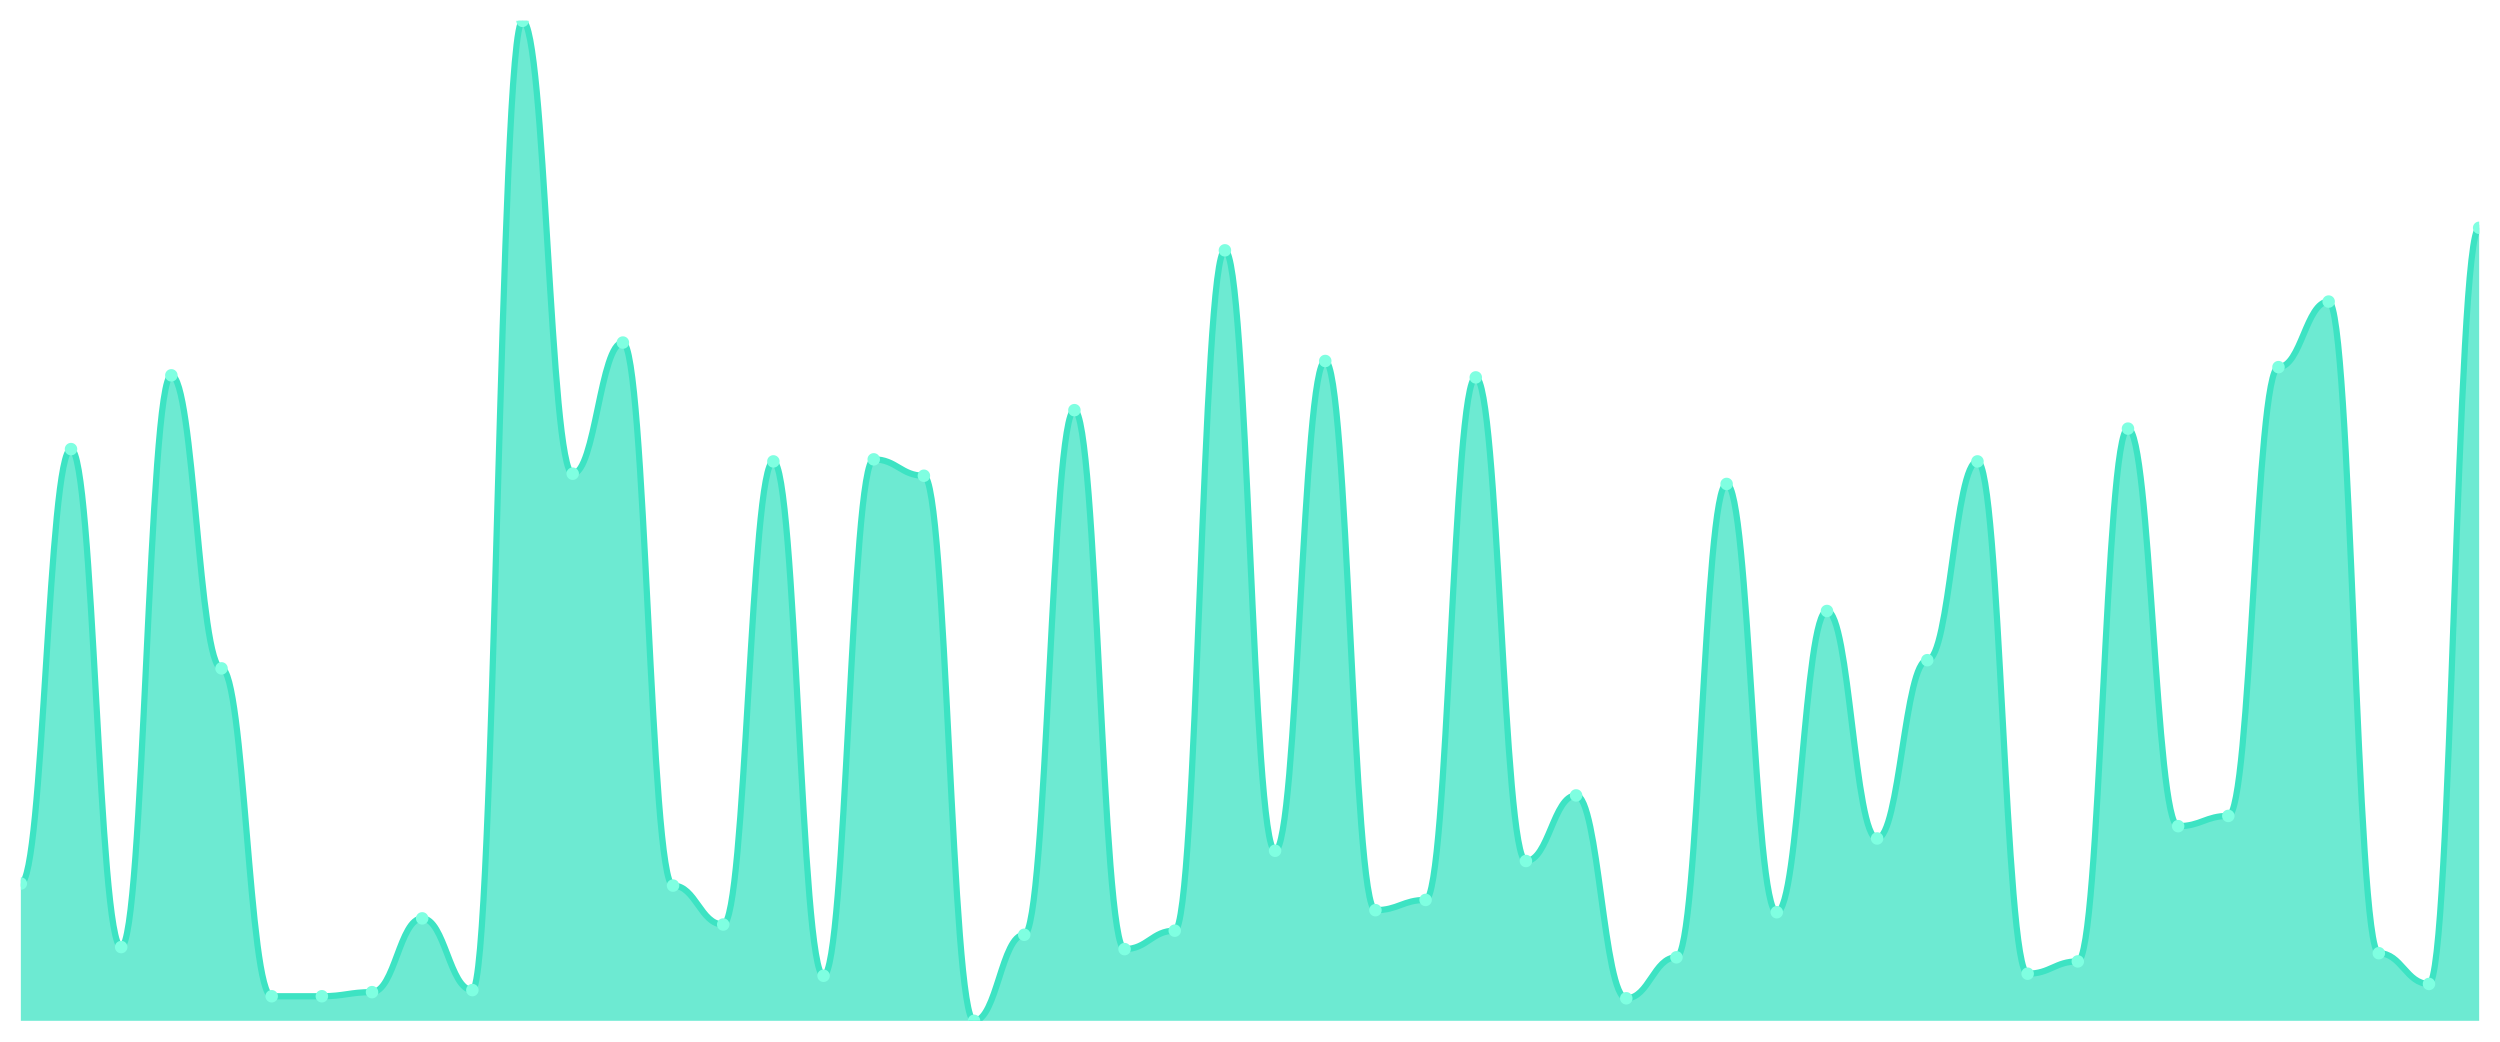
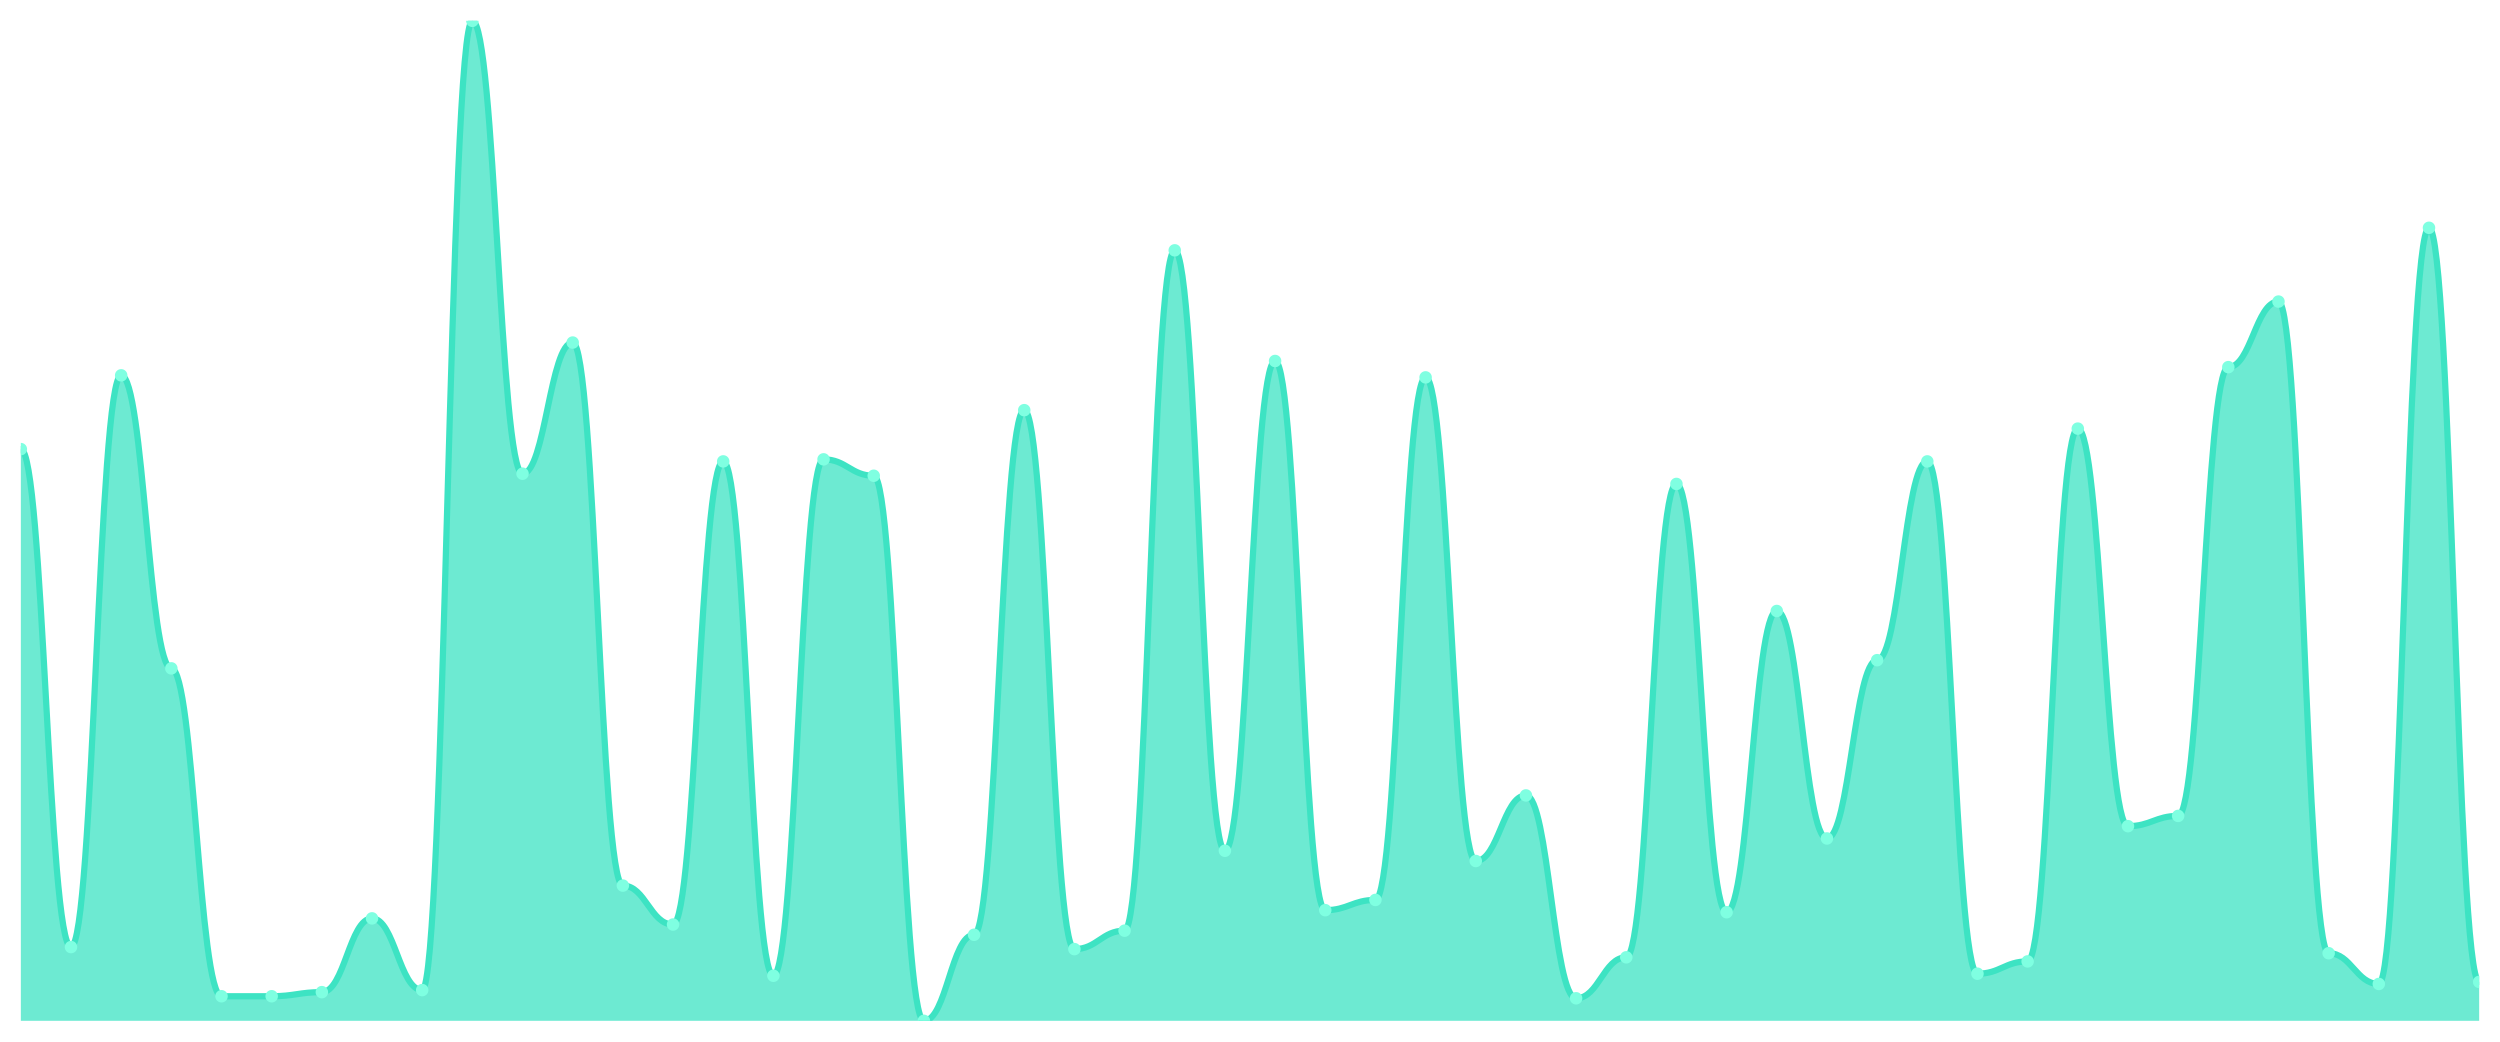
<svg xmlns="http://www.w3.org/2000/svg" viewBox="0 0 1200 500" width="1200" height="500">
  <defs>
    <clipPath id="c">
      <rect x="10" y="10" width="1180" height="480" />
    </clipPath>
  </defs>
  <rect width="1200" height="500" fill="none" />
  <g clip-path="url(#c)">
-     <path d="M 10,490 L 10,424.098 C 20.837,424.098 23.245,215.574 34.082,215.574 C 44.918,215.574 47.327,454.59 58.163,454.59 C 69,454.59 71.408,180.164 82.245,180.164 C 93.082,180.164 95.49,320.82 106.327,320.82 C 117.163,320.82 119.571,478.197 130.408,478.197 C 141.245,478.197 143.653,478.197 154.49,478.197 C 165.327,478.197 167.735,476.23 178.571,476.23 C 189.408,476.23 191.816,440.82 202.653,440.82 C 213.49,440.82 215.898,475.246 226.735,475.246 C 237.571,475.246 239.98,10 250.816,10 C 261.653,10 264.061,227.377 274.898,227.377 C 285.735,227.377 288.143,164.426 298.98,164.426 C 309.816,164.426 312.224,425.082 323.061,425.082 C 333.898,425.082 336.306,443.77 347.143,443.77 C 357.98,443.77 360.388,221.475 371.224,221.475 C 382.061,221.475 384.469,468.361 395.306,468.361 C 406.143,468.361 408.551,220.492 419.388,220.492 C 430.224,220.492 432.633,228.361 443.469,228.361 C 454.306,228.361 456.714,490 467.551,490 C 478.388,490 480.796,448.689 491.633,448.689 C 502.469,448.689 504.878,196.885 515.714,196.885 C 526.551,196.885 528.959,455.574 539.796,455.574 C 550.633,455.574 553.041,446.721 563.878,446.721 C 574.714,446.721 577.122,120.164 587.959,120.164 C 598.796,120.164 601.204,408.361 612.041,408.361 C 622.878,408.361 625.286,173.279 636.122,173.279 C 646.959,173.279 649.367,436.885 660.204,436.885 C 671.041,436.885 673.449,431.967 684.286,431.967 C 695.122,431.967 697.531,181.148 708.367,181.148 C 719.204,181.148 721.612,413.279 732.449,413.279 C 743.286,413.279 745.694,381.803 756.531,381.803 C 767.367,381.803 769.776,479.18 780.612,479.18 C 791.449,479.18 793.857,459.508 804.694,459.508 C 815.531,459.508 817.939,232.295 828.776,232.295 C 839.612,232.295 842.02,437.869 852.857,437.869 C 863.694,437.869 866.102,293.279 876.939,293.279 C 887.776,293.279 890.184,402.459 901.02,402.459 C 911.857,402.459 914.265,316.885 925.102,316.885 C 935.939,316.885 938.347,221.475 949.184,221.475 C 960.02,221.475 962.429,467.377 973.265,467.377 C 984.102,467.377 986.51,461.475 997.347,461.475 C 1008.184,461.475 1010.592,205.738 1021.429,205.738 C 1032.265,205.738 1034.673,396.557 1045.51,396.557 C 1056.347,396.557 1058.755,391.639 1069.592,391.639 C 1080.429,391.639 1082.837,176.23 1093.673,176.23 C 1104.51,176.23 1106.918,144.754 1117.755,144.754 C 1128.592,144.754 1131,457.541 1141.837,457.541 C 1152.673,457.541 1155.082,472.295 1165.918,472.295 C 1176.755,472.295 1179.163,109.344 1190,109.344 L 1190,490 Z" fill="rgba(61,227,195,0.75)" />
-     <path d="M 10,424.098 C 20.837,424.098 23.245,215.574 34.082,215.574 C 44.918,215.574 47.327,454.59 58.163,454.59 C 69,454.59 71.408,180.164 82.245,180.164 C 93.082,180.164 95.49,320.82 106.327,320.82 C 117.163,320.82 119.571,478.197 130.408,478.197 C 141.245,478.197 143.653,478.197 154.49,478.197 C 165.327,478.197 167.735,476.23 178.571,476.23 C 189.408,476.23 191.816,440.82 202.653,440.82 C 213.49,440.82 215.898,475.246 226.735,475.246 C 237.571,475.246 239.98,10 250.816,10 C 261.653,10 264.061,227.377 274.898,227.377 C 285.735,227.377 288.143,164.426 298.98,164.426 C 309.816,164.426 312.224,425.082 323.061,425.082 C 333.898,425.082 336.306,443.77 347.143,443.77 C 357.98,443.77 360.388,221.475 371.224,221.475 C 382.061,221.475 384.469,468.361 395.306,468.361 C 406.143,468.361 408.551,220.492 419.388,220.492 C 430.224,220.492 432.633,228.361 443.469,228.361 C 454.306,228.361 456.714,490 467.551,490 C 478.388,490 480.796,448.689 491.633,448.689 C 502.469,448.689 504.878,196.885 515.714,196.885 C 526.551,196.885 528.959,455.574 539.796,455.574 C 550.633,455.574 553.041,446.721 563.878,446.721 C 574.714,446.721 577.122,120.164 587.959,120.164 C 598.796,120.164 601.204,408.361 612.041,408.361 C 622.878,408.361 625.286,173.279 636.122,173.279 C 646.959,173.279 649.367,436.885 660.204,436.885 C 671.041,436.885 673.449,431.967 684.286,431.967 C 695.122,431.967 697.531,181.148 708.367,181.148 C 719.204,181.148 721.612,413.279 732.449,413.279 C 743.286,413.279 745.694,381.803 756.531,381.803 C 767.367,381.803 769.776,479.18 780.612,479.18 C 791.449,479.18 793.857,459.508 804.694,459.508 C 815.531,459.508 817.939,232.295 828.776,232.295 C 839.612,232.295 842.02,437.869 852.857,437.869 C 863.694,437.869 866.102,293.279 876.939,293.279 C 887.776,293.279 890.184,402.459 901.02,402.459 C 911.857,402.459 914.265,316.885 925.102,316.885 C 935.939,316.885 938.347,221.475 949.184,221.475 C 960.02,221.475 962.429,467.377 973.265,467.377 C 984.102,467.377 986.51,461.475 997.347,461.475 C 1008.184,461.475 1010.592,205.738 1021.429,205.738 C 1032.265,205.738 1034.673,396.557 1045.51,396.557 C 1056.347,396.557 1058.755,391.639 1069.592,391.639 C 1080.429,391.639 1082.837,176.23 1093.673,176.23 C 1104.51,176.23 1106.918,144.754 1117.755,144.754 C 1128.592,144.754 1131,457.541 1141.837,457.541 C 1152.673,457.541 1155.082,472.295 1165.918,472.295 C 1176.755,472.295 1179.163,109.344 1190,109.344" fill="none" stroke="#3de3c3" stroke-width="3" stroke-linecap="round" stroke-linejoin="round" />
-     <circle cx="10" cy="424.098" r="3" fill="#7fffe1" />
-     <circle cx="34.082" cy="215.574" r="3" fill="#7fffe1" />
-     <circle cx="58.163" cy="454.59" r="3" fill="#7fffe1" />
-     <circle cx="82.245" cy="180.164" r="3" fill="#7fffe1" />
-     <circle cx="106.327" cy="320.82" r="3" fill="#7fffe1" />
+     <path d="M 10,490 L 10,215.574 C 20.837,215.574 23.245,454.59 34.082,454.59 C 44.918,454.59 47.327,180.164 58.163,180.164 C 69,180.164 71.408,320.82 82.245,320.82 C 93.082,320.82 95.49,478.197 106.327,478.197 C 117.163,478.197 119.571,478.197 130.408,478.197 C 141.245,478.197 143.653,476.23 154.49,476.23 C 165.327,476.23 167.735,440.82 178.571,440.82 C 189.408,440.82 191.816,475.246 202.653,475.246 C 213.49,475.246 215.898,10 226.735,10 C 237.571,10 239.98,227.377 250.816,227.377 C 261.653,227.377 264.061,164.426 274.898,164.426 C 285.735,164.426 288.143,425.082 298.98,425.082 C 309.816,425.082 312.224,443.77 323.061,443.77 C 333.898,443.77 336.306,221.475 347.143,221.475 C 357.98,221.475 360.388,468.361 371.224,468.361 C 382.061,468.361 384.469,220.492 395.306,220.492 C 406.143,220.492 408.551,228.361 419.388,228.361 C 430.224,228.361 432.633,490 443.469,490 C 454.306,490 456.714,448.689 467.551,448.689 C 478.388,448.689 480.796,196.885 491.633,196.885 C 502.469,196.885 504.878,455.574 515.714,455.574 C 526.551,455.574 528.959,446.721 539.796,446.721 C 550.633,446.721 553.041,120.164 563.878,120.164 C 574.714,120.164 577.122,408.361 587.959,408.361 C 598.796,408.361 601.204,173.279 612.041,173.279 C 622.878,173.279 625.286,436.885 636.122,436.885 C 646.959,436.885 649.367,431.967 660.204,431.967 C 671.041,431.967 673.449,181.148 684.286,181.148 C 695.122,181.148 697.531,413.279 708.367,413.279 C 719.204,413.279 721.612,381.803 732.449,381.803 C 743.286,381.803 745.694,479.18 756.531,479.18 C 767.367,479.18 769.776,459.508 780.612,459.508 C 791.449,459.508 793.857,232.295 804.694,232.295 C 815.531,232.295 817.939,437.869 828.776,437.869 C 839.612,437.869 842.02,293.279 852.857,293.279 C 863.694,293.279 866.102,402.459 876.939,402.459 C 887.776,402.459 890.184,316.885 901.02,316.885 C 911.857,316.885 914.265,221.475 925.102,221.475 C 935.939,221.475 938.347,467.377 949.184,467.377 C 960.02,467.377 962.429,461.475 973.265,461.475 C 984.102,461.475 986.51,205.738 997.347,205.738 C 1008.184,205.738 1010.592,396.557 1021.429,396.557 C 1032.265,396.557 1034.673,391.639 1045.51,391.639 C 1056.347,391.639 1058.755,176.23 1069.592,176.23 C 1080.429,176.23 1082.837,144.754 1093.673,144.754 C 1104.51,144.754 1106.918,457.541 1117.755,457.541 C 1128.592,457.541 1131,472.295 1141.837,472.295 C 1152.673,472.295 1155.082,109.344 1165.918,109.344 C 1176.755,109.344 1179.163,471.311 1190,471.311 L 1190,490 Z" fill="rgba(61,227,195,0.75)" />
+     <path d="M 10,215.574 C 20.837,215.574 23.245,454.59 34.082,454.59 C 44.918,454.59 47.327,180.164 58.163,180.164 C 69,180.164 71.408,320.82 82.245,320.82 C 93.082,320.82 95.49,478.197 106.327,478.197 C 117.163,478.197 119.571,478.197 130.408,478.197 C 141.245,478.197 143.653,476.23 154.49,476.23 C 165.327,476.23 167.735,440.82 178.571,440.82 C 189.408,440.82 191.816,475.246 202.653,475.246 C 213.49,475.246 215.898,10 226.735,10 C 237.571,10 239.98,227.377 250.816,227.377 C 261.653,227.377 264.061,164.426 274.898,164.426 C 285.735,164.426 288.143,425.082 298.98,425.082 C 309.816,425.082 312.224,443.77 323.061,443.77 C 333.898,443.77 336.306,221.475 347.143,221.475 C 357.98,221.475 360.388,468.361 371.224,468.361 C 382.061,468.361 384.469,220.492 395.306,220.492 C 406.143,220.492 408.551,228.361 419.388,228.361 C 430.224,228.361 432.633,490 443.469,490 C 454.306,490 456.714,448.689 467.551,448.689 C 478.388,448.689 480.796,196.885 491.633,196.885 C 502.469,196.885 504.878,455.574 515.714,455.574 C 526.551,455.574 528.959,446.721 539.796,446.721 C 550.633,446.721 553.041,120.164 563.878,120.164 C 574.714,120.164 577.122,408.361 587.959,408.361 C 598.796,408.361 601.204,173.279 612.041,173.279 C 622.878,173.279 625.286,436.885 636.122,436.885 C 646.959,436.885 649.367,431.967 660.204,431.967 C 671.041,431.967 673.449,181.148 684.286,181.148 C 695.122,181.148 697.531,413.279 708.367,413.279 C 719.204,413.279 721.612,381.803 732.449,381.803 C 743.286,381.803 745.694,479.18 756.531,479.18 C 767.367,479.18 769.776,459.508 780.612,459.508 C 791.449,459.508 793.857,232.295 804.694,232.295 C 815.531,232.295 817.939,437.869 828.776,437.869 C 839.612,437.869 842.02,293.279 852.857,293.279 C 863.694,293.279 866.102,402.459 876.939,402.459 C 887.776,402.459 890.184,316.885 901.02,316.885 C 911.857,316.885 914.265,221.475 925.102,221.475 C 935.939,221.475 938.347,467.377 949.184,467.377 C 960.02,467.377 962.429,461.475 973.265,461.475 C 984.102,461.475 986.51,205.738 997.347,205.738 C 1008.184,205.738 1010.592,396.557 1021.429,396.557 C 1032.265,396.557 1034.673,391.639 1045.51,391.639 C 1056.347,391.639 1058.755,176.23 1069.592,176.23 C 1080.429,176.23 1082.837,144.754 1093.673,144.754 C 1104.51,144.754 1106.918,457.541 1117.755,457.541 C 1128.592,457.541 1131,472.295 1141.837,472.295 C 1152.673,472.295 1155.082,109.344 1165.918,109.344 C 1176.755,109.344 1179.163,471.311 1190,471.311" fill="none" stroke="#3de3c3" stroke-width="3" stroke-linecap="round" stroke-linejoin="round" />
+     <circle cx="10" cy="215.574" r="3" fill="#7fffe1" />
+     <circle cx="34.082" cy="454.59" r="3" fill="#7fffe1" />
+     <circle cx="58.163" cy="180.164" r="3" fill="#7fffe1" />
+     <circle cx="82.245" cy="320.82" r="3" fill="#7fffe1" />
+     <circle cx="106.327" cy="478.197" r="3" fill="#7fffe1" />
    <circle cx="130.408" cy="478.197" r="3" fill="#7fffe1" />
-     <circle cx="154.49" cy="478.197" r="3" fill="#7fffe1" />
-     <circle cx="178.571" cy="476.23" r="3" fill="#7fffe1" />
-     <circle cx="202.653" cy="440.82" r="3" fill="#7fffe1" />
-     <circle cx="226.735" cy="475.246" r="3" fill="#7fffe1" />
-     <circle cx="250.816" cy="10" r="3" fill="#7fffe1" />
-     <circle cx="274.898" cy="227.377" r="3" fill="#7fffe1" />
-     <circle cx="298.98" cy="164.426" r="3" fill="#7fffe1" />
-     <circle cx="323.061" cy="425.082" r="3" fill="#7fffe1" />
-     <circle cx="347.143" cy="443.77" r="3" fill="#7fffe1" />
-     <circle cx="371.224" cy="221.475" r="3" fill="#7fffe1" />
-     <circle cx="395.306" cy="468.361" r="3" fill="#7fffe1" />
-     <circle cx="419.388" cy="220.492" r="3" fill="#7fffe1" />
-     <circle cx="443.469" cy="228.361" r="3" fill="#7fffe1" />
-     <circle cx="467.551" cy="490" r="3" fill="#7fffe1" />
-     <circle cx="491.633" cy="448.689" r="3" fill="#7fffe1" />
-     <circle cx="515.714" cy="196.885" r="3" fill="#7fffe1" />
-     <circle cx="539.796" cy="455.574" r="3" fill="#7fffe1" />
-     <circle cx="563.878" cy="446.721" r="3" fill="#7fffe1" />
-     <circle cx="587.959" cy="120.164" r="3" fill="#7fffe1" />
-     <circle cx="612.041" cy="408.361" r="3" fill="#7fffe1" />
-     <circle cx="636.122" cy="173.279" r="3" fill="#7fffe1" />
-     <circle cx="660.204" cy="436.885" r="3" fill="#7fffe1" />
-     <circle cx="684.286" cy="431.967" r="3" fill="#7fffe1" />
-     <circle cx="708.367" cy="181.148" r="3" fill="#7fffe1" />
-     <circle cx="732.449" cy="413.279" r="3" fill="#7fffe1" />
-     <circle cx="756.531" cy="381.803" r="3" fill="#7fffe1" />
-     <circle cx="780.612" cy="479.18" r="3" fill="#7fffe1" />
-     <circle cx="804.694" cy="459.508" r="3" fill="#7fffe1" />
-     <circle cx="828.776" cy="232.295" r="3" fill="#7fffe1" />
-     <circle cx="852.857" cy="437.869" r="3" fill="#7fffe1" />
-     <circle cx="876.939" cy="293.279" r="3" fill="#7fffe1" />
-     <circle cx="901.02" cy="402.459" r="3" fill="#7fffe1" />
-     <circle cx="925.102" cy="316.885" r="3" fill="#7fffe1" />
-     <circle cx="949.184" cy="221.475" r="3" fill="#7fffe1" />
-     <circle cx="973.265" cy="467.377" r="3" fill="#7fffe1" />
-     <circle cx="997.347" cy="461.475" r="3" fill="#7fffe1" />
-     <circle cx="1021.429" cy="205.738" r="3" fill="#7fffe1" />
-     <circle cx="1045.51" cy="396.557" r="3" fill="#7fffe1" />
-     <circle cx="1069.592" cy="391.639" r="3" fill="#7fffe1" />
-     <circle cx="1093.673" cy="176.23" r="3" fill="#7fffe1" />
-     <circle cx="1117.755" cy="144.754" r="3" fill="#7fffe1" />
-     <circle cx="1141.837" cy="457.541" r="3" fill="#7fffe1" />
-     <circle cx="1165.918" cy="472.295" r="3" fill="#7fffe1" />
-     <circle cx="1190" cy="109.344" r="3" fill="#7fffe1" />
+     <circle cx="154.49" cy="476.23" r="3" fill="#7fffe1" />
+     <circle cx="178.571" cy="440.82" r="3" fill="#7fffe1" />
+     <circle cx="202.653" cy="475.246" r="3" fill="#7fffe1" />
+     <circle cx="226.735" cy="10" r="3" fill="#7fffe1" />
+     <circle cx="250.816" cy="227.377" r="3" fill="#7fffe1" />
+     <circle cx="274.898" cy="164.426" r="3" fill="#7fffe1" />
+     <circle cx="298.98" cy="425.082" r="3" fill="#7fffe1" />
+     <circle cx="323.061" cy="443.77" r="3" fill="#7fffe1" />
+     <circle cx="347.143" cy="221.475" r="3" fill="#7fffe1" />
+     <circle cx="371.224" cy="468.361" r="3" fill="#7fffe1" />
+     <circle cx="395.306" cy="220.492" r="3" fill="#7fffe1" />
+     <circle cx="419.388" cy="228.361" r="3" fill="#7fffe1" />
+     <circle cx="443.469" cy="490" r="3" fill="#7fffe1" />
+     <circle cx="467.551" cy="448.689" r="3" fill="#7fffe1" />
+     <circle cx="491.633" cy="196.885" r="3" fill="#7fffe1" />
+     <circle cx="515.714" cy="455.574" r="3" fill="#7fffe1" />
+     <circle cx="539.796" cy="446.721" r="3" fill="#7fffe1" />
+     <circle cx="563.878" cy="120.164" r="3" fill="#7fffe1" />
+     <circle cx="587.959" cy="408.361" r="3" fill="#7fffe1" />
+     <circle cx="612.041" cy="173.279" r="3" fill="#7fffe1" />
+     <circle cx="636.122" cy="436.885" r="3" fill="#7fffe1" />
+     <circle cx="660.204" cy="431.967" r="3" fill="#7fffe1" />
+     <circle cx="684.286" cy="181.148" r="3" fill="#7fffe1" />
+     <circle cx="708.367" cy="413.279" r="3" fill="#7fffe1" />
+     <circle cx="732.449" cy="381.803" r="3" fill="#7fffe1" />
+     <circle cx="756.531" cy="479.18" r="3" fill="#7fffe1" />
+     <circle cx="780.612" cy="459.508" r="3" fill="#7fffe1" />
+     <circle cx="804.694" cy="232.295" r="3" fill="#7fffe1" />
+     <circle cx="828.776" cy="437.869" r="3" fill="#7fffe1" />
+     <circle cx="852.857" cy="293.279" r="3" fill="#7fffe1" />
+     <circle cx="876.939" cy="402.459" r="3" fill="#7fffe1" />
+     <circle cx="901.02" cy="316.885" r="3" fill="#7fffe1" />
+     <circle cx="925.102" cy="221.475" r="3" fill="#7fffe1" />
+     <circle cx="949.184" cy="467.377" r="3" fill="#7fffe1" />
+     <circle cx="973.265" cy="461.475" r="3" fill="#7fffe1" />
+     <circle cx="997.347" cy="205.738" r="3" fill="#7fffe1" />
+     <circle cx="1021.429" cy="396.557" r="3" fill="#7fffe1" />
+     <circle cx="1045.51" cy="391.639" r="3" fill="#7fffe1" />
+     <circle cx="1069.592" cy="176.23" r="3" fill="#7fffe1" />
+     <circle cx="1093.673" cy="144.754" r="3" fill="#7fffe1" />
+     <circle cx="1117.755" cy="457.541" r="3" fill="#7fffe1" />
+     <circle cx="1141.837" cy="472.295" r="3" fill="#7fffe1" />
+     <circle cx="1165.918" cy="109.344" r="3" fill="#7fffe1" />
+     <circle cx="1190" cy="471.311" r="3" fill="#7fffe1" />
  </g>
</svg>
